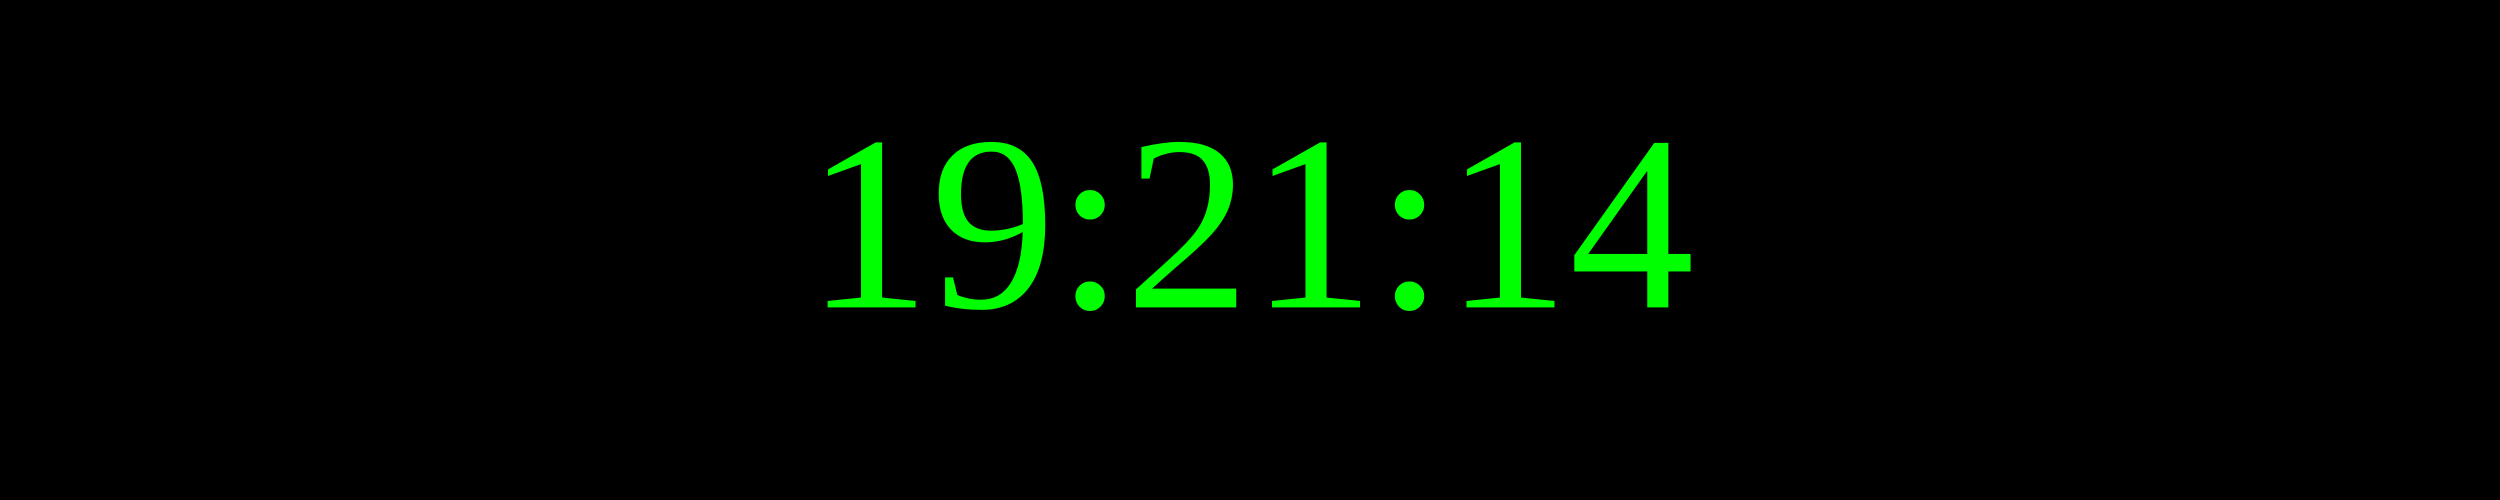
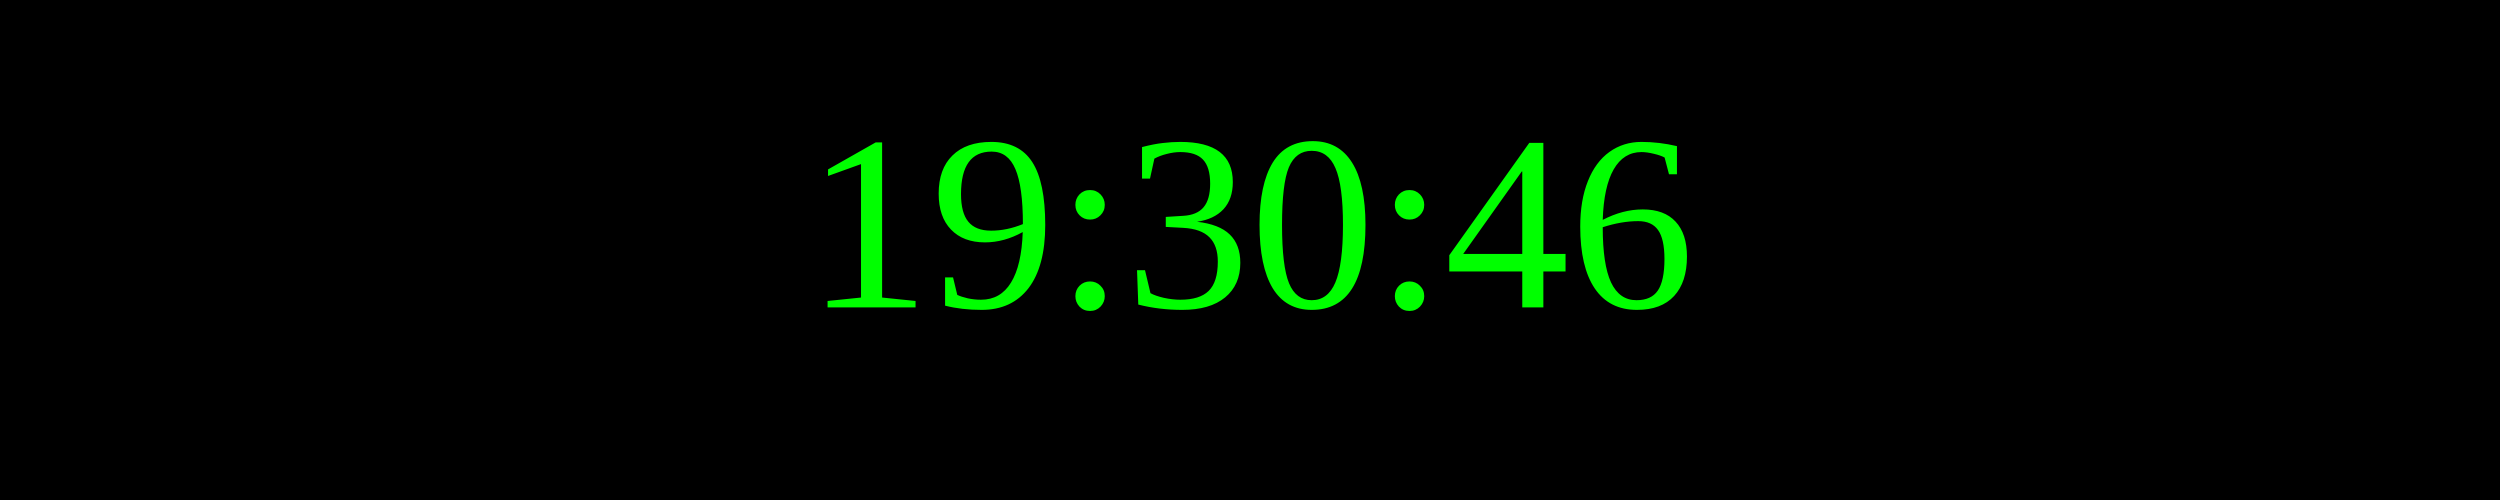
<svg xmlns="http://www.w3.org/2000/svg" width="250" height="50">
  <rect width="100%" height="100%" fill="black" />
  <text x="50%" y="50%" font-size="25" fill="lime" text-anchor="middle" dominant-baseline="middle">
- 19:21:14
+ 19:30:46
</text>
</svg>
